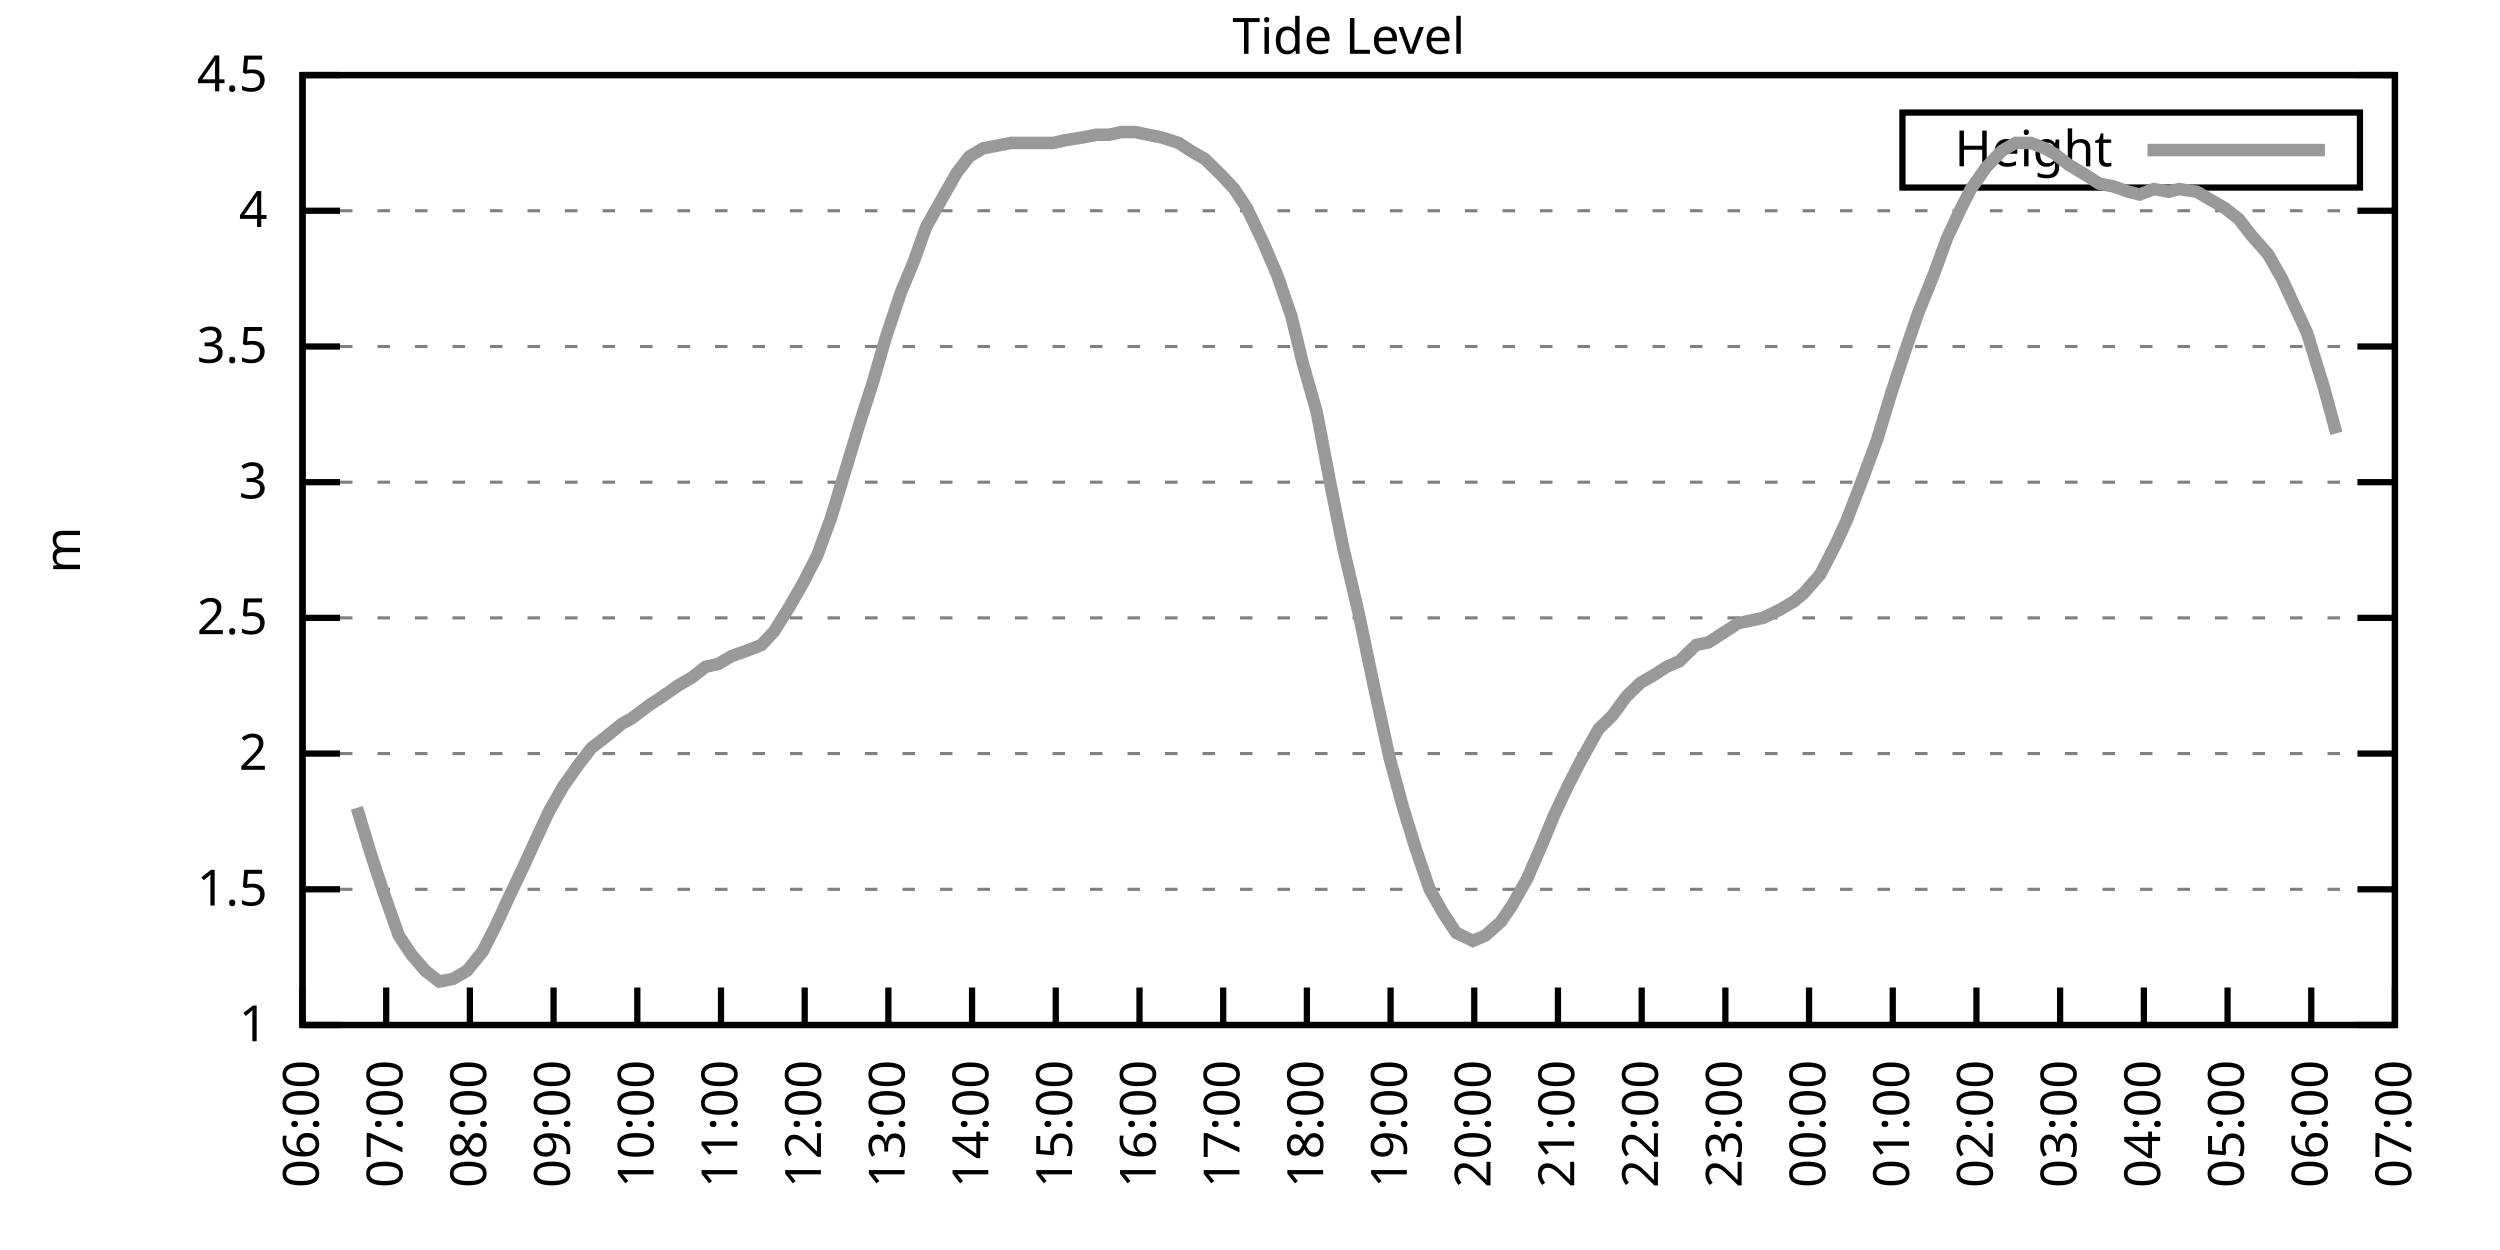
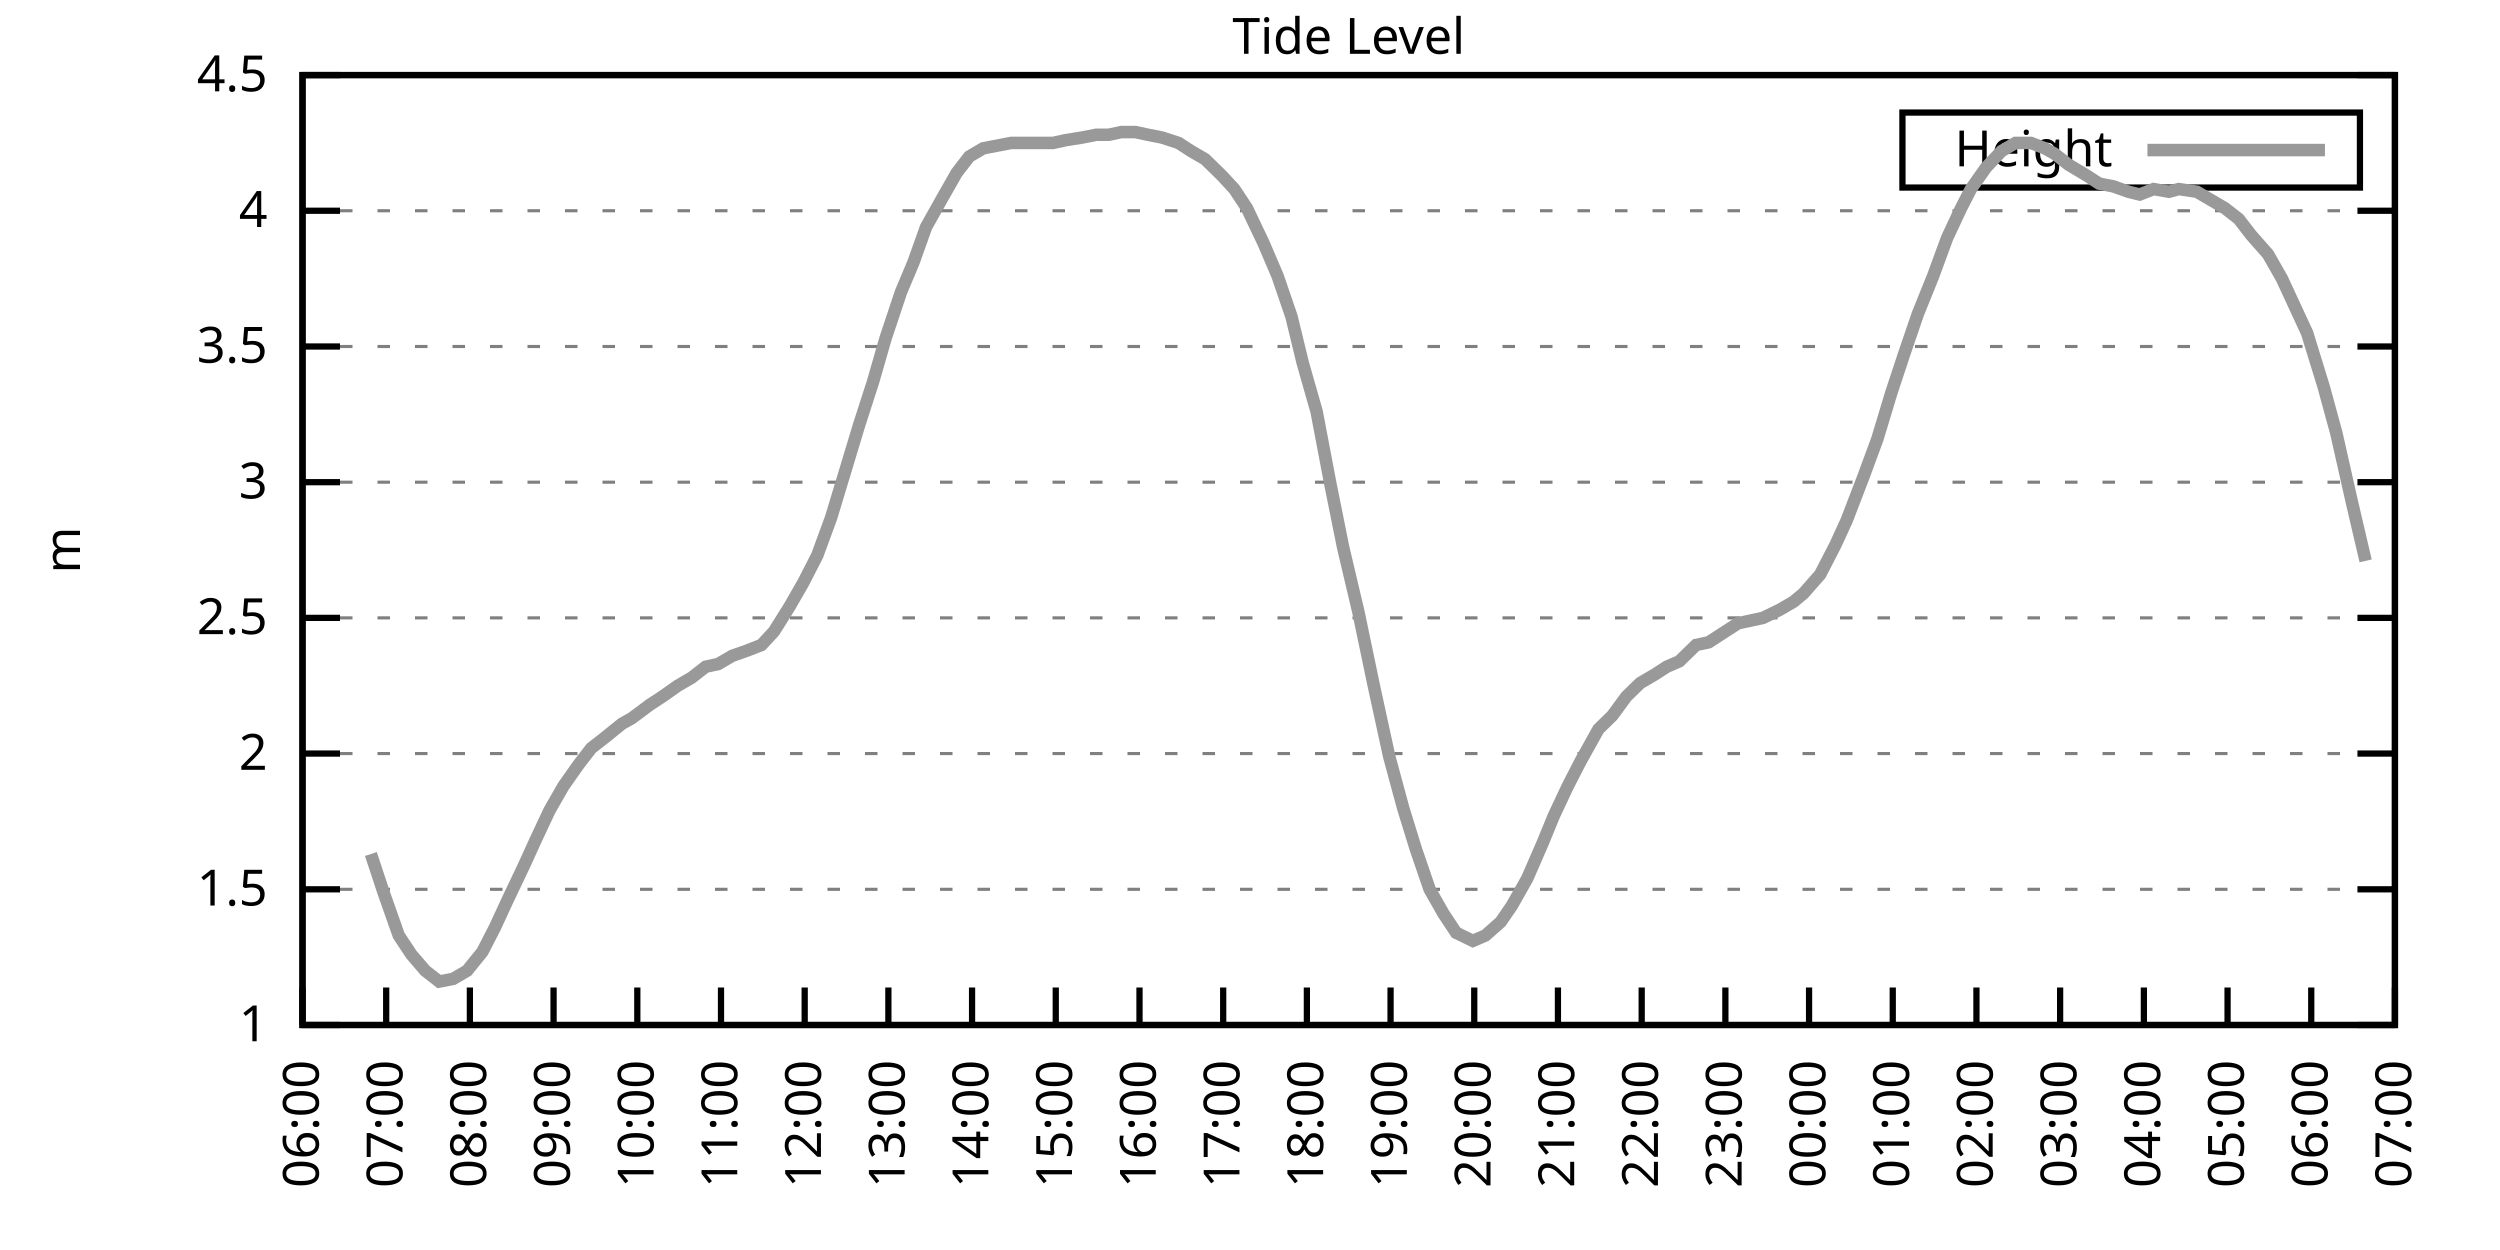
<svg xmlns="http://www.w3.org/2000/svg" xmlns:xlink="http://www.w3.org/1999/xlink" width="400" height="200" viewBox="0 0 400 200">
  <g id="gnuplot_canvas">
    <rect x="0" y="0" width="400" height="200" fill="none" />
    <defs>
      <circle id="gpDot" r="0.5" stroke-width="0.5" stroke="currentColor" />
      <path id="gpPt0" stroke-width="0.333" stroke="currentColor" d="M-1,0 h2 M0,-1 v2" />
      <path id="gpPt1" stroke-width="0.333" stroke="currentColor" d="M-1,-1 L1,1 M1,-1 L-1,1" />
      <path id="gpPt2" stroke-width="0.333" stroke="currentColor" d="M-1,0 L1,0 M0,-1 L0,1 M-1,-1 L1,1 M-1,1 L1,-1" />
      <rect id="gpPt3" stroke-width="0.333" stroke="currentColor" x="-1" y="-1" width="2" height="2" />
      <rect id="gpPt4" stroke-width="0.333" stroke="currentColor" fill="currentColor" x="-1" y="-1" width="2" height="2" />
      <circle id="gpPt5" stroke-width="0.333" stroke="currentColor" cx="0" cy="0" r="1" />
      <use xlink:href="#gpPt5" id="gpPt6" fill="currentColor" stroke="none" />
      <path id="gpPt7" stroke-width="0.333" stroke="currentColor" d="M0,-1.33 L-1.33,0.67 L1.33,0.67 z" />
      <use xlink:href="#gpPt7" id="gpPt8" fill="currentColor" stroke="none" />
      <use xlink:href="#gpPt7" id="gpPt9" stroke="currentColor" transform="rotate(180)" />
      <use xlink:href="#gpPt9" id="gpPt10" fill="currentColor" stroke="none" />
      <use xlink:href="#gpPt3" id="gpPt11" stroke="currentColor" transform="rotate(45)" />
      <use xlink:href="#gpPt11" id="gpPt12" fill="currentColor" stroke="none" />
      <path id="gpPt13" stroke-width="0.333" stroke="currentColor" d="M0,1.330 L1.265,0.411 L0.782,-1.067 L-0.782,-1.076 L-1.265,0.411 z" />
      <use xlink:href="#gpPt13" id="gpPt14" fill="currentColor" stroke="none" />
      <filter id="textbox" filterUnits="objectBoundingBox" x="0" y="0" height="1" width="1">
        <feFlood flood-color="white" flood-opacity="1" result="bgnd" />
        <feComposite in="SourceGraphic" in2="bgnd" operator="atop" />
      </filter>
      <filter id="greybox" filterUnits="objectBoundingBox" x="0" y="0" height="1" width="1">
        <feFlood flood-color="lightgrey" flood-opacity="1" result="grey" />
        <feComposite in="SourceGraphic" in2="grey" operator="atop" />
      </filter>
    </defs>
    <g fill="none" color="white" stroke="currentColor" stroke-width="1.00" stroke-linecap="butt" stroke-linejoin="miter">
</g>
    <g fill="none" color="black" stroke="currentColor" stroke-width="1.00" stroke-linecap="butt" stroke-linejoin="miter">
      <g stroke="none" shape-rendering="crispEdges">
        <polygon fill="rgb(255, 255, 255)" points="48.40,164.00 383.18,164.00 383.18,12.02 48.40,12.02 " />
      </g>
    </g>
    <g fill="none" color="black" stroke="currentColor" stroke-width="1.00" stroke-linecap="butt" stroke-linejoin="miter">
</g>
    <g fill="none" color="black" stroke="black" stroke-width="0.50" stroke-linecap="butt" stroke-linejoin="miter">
</g>
    <g fill="none" color="gray" stroke="currentColor" stroke-width="0.50" stroke-linecap="butt" stroke-linejoin="miter">
      <path stroke="gray" stroke-dasharray="2,4" class="gridline" d="M48.40,164.00 L383.19,164.00  " />
    </g>
    <g fill="none" color="gray" stroke="gray" stroke-width="1.00" stroke-linecap="butt" stroke-linejoin="miter">
</g>
    <g fill="none" color="black" stroke="currentColor" stroke-width="1.00" stroke-linecap="butt" stroke-linejoin="miter">
      <path stroke="black" d="M48.40,164.00 L54.40,164.00 M383.19,164.00 L377.19,164.00  " />
      <g transform="translate(42.80,166.60)" stroke="none" fill="black" font-family="Sans" font-size="8.00" text-anchor="end">
        <text>
          <tspan font-family="Sans"> 1</tspan>
        </text>
      </g>
    </g>
    <g fill="none" color="black" stroke="currentColor" stroke-width="1.00" stroke-linecap="butt" stroke-linejoin="miter">
</g>
    <g fill="none" color="black" stroke="black" stroke-width="0.50" stroke-linecap="butt" stroke-linejoin="miter">
</g>
    <g fill="none" color="gray" stroke="currentColor" stroke-width="0.50" stroke-linecap="butt" stroke-linejoin="miter">
      <path stroke="gray" stroke-dasharray="2,4" class="gridline" d="M48.40,142.29 L383.19,142.29  " />
    </g>
    <g fill="none" color="gray" stroke="gray" stroke-width="1.00" stroke-linecap="butt" stroke-linejoin="miter">
</g>
    <g fill="none" color="black" stroke="currentColor" stroke-width="1.00" stroke-linecap="butt" stroke-linejoin="miter">
      <path stroke="black" d="M48.40,142.29 L54.40,142.29 M383.19,142.29 L377.19,142.29  " />
      <g transform="translate(42.80,144.89)" stroke="none" fill="black" font-family="Sans" font-size="8.00" text-anchor="end">
        <text>
          <tspan font-family="Sans"> 1.5</tspan>
        </text>
      </g>
    </g>
    <g fill="none" color="black" stroke="currentColor" stroke-width="1.00" stroke-linecap="butt" stroke-linejoin="miter">
</g>
    <g fill="none" color="black" stroke="black" stroke-width="0.50" stroke-linecap="butt" stroke-linejoin="miter">
</g>
    <g fill="none" color="gray" stroke="currentColor" stroke-width="0.50" stroke-linecap="butt" stroke-linejoin="miter">
      <path stroke="gray" stroke-dasharray="2,4" class="gridline" d="M48.40,120.57 L383.19,120.57  " />
    </g>
    <g fill="none" color="gray" stroke="gray" stroke-width="1.00" stroke-linecap="butt" stroke-linejoin="miter">
</g>
    <g fill="none" color="black" stroke="currentColor" stroke-width="1.00" stroke-linecap="butt" stroke-linejoin="miter">
      <path stroke="black" d="M48.40,120.57 L54.40,120.57 M383.19,120.57 L377.19,120.57  " />
      <g transform="translate(42.80,123.17)" stroke="none" fill="black" font-family="Sans" font-size="8.00" text-anchor="end">
        <text>
          <tspan font-family="Sans"> 2</tspan>
        </text>
      </g>
    </g>
    <g fill="none" color="black" stroke="currentColor" stroke-width="1.00" stroke-linecap="butt" stroke-linejoin="miter">
</g>
    <g fill="none" color="black" stroke="black" stroke-width="0.50" stroke-linecap="butt" stroke-linejoin="miter">
</g>
    <g fill="none" color="gray" stroke="currentColor" stroke-width="0.50" stroke-linecap="butt" stroke-linejoin="miter">
      <path stroke="gray" stroke-dasharray="2,4" class="gridline" d="M48.40,98.86 L383.19,98.86  " />
    </g>
    <g fill="none" color="gray" stroke="gray" stroke-width="1.00" stroke-linecap="butt" stroke-linejoin="miter">
</g>
    <g fill="none" color="black" stroke="currentColor" stroke-width="1.00" stroke-linecap="butt" stroke-linejoin="miter">
      <path stroke="black" d="M48.40,98.86 L54.40,98.86 M383.19,98.86 L377.19,98.86  " />
      <g transform="translate(42.80,101.46)" stroke="none" fill="black" font-family="Sans" font-size="8.00" text-anchor="end">
        <text>
          <tspan font-family="Sans"> 2.5</tspan>
        </text>
      </g>
    </g>
    <g fill="none" color="black" stroke="currentColor" stroke-width="1.00" stroke-linecap="butt" stroke-linejoin="miter">
</g>
    <g fill="none" color="black" stroke="black" stroke-width="0.50" stroke-linecap="butt" stroke-linejoin="miter">
</g>
    <g fill="none" color="gray" stroke="currentColor" stroke-width="0.50" stroke-linecap="butt" stroke-linejoin="miter">
      <path stroke="gray" stroke-dasharray="2,4" class="gridline" d="M48.40,77.15 L383.19,77.15  " />
    </g>
    <g fill="none" color="gray" stroke="gray" stroke-width="1.00" stroke-linecap="butt" stroke-linejoin="miter">
</g>
    <g fill="none" color="black" stroke="currentColor" stroke-width="1.00" stroke-linecap="butt" stroke-linejoin="miter">
      <path stroke="black" d="M48.40,77.15 L54.40,77.15 M383.19,77.15 L377.19,77.15  " />
      <g transform="translate(42.80,79.75)" stroke="none" fill="black" font-family="Sans" font-size="8.00" text-anchor="end">
        <text>
          <tspan font-family="Sans"> 3</tspan>
        </text>
      </g>
    </g>
    <g fill="none" color="black" stroke="currentColor" stroke-width="1.00" stroke-linecap="butt" stroke-linejoin="miter">
</g>
    <g fill="none" color="black" stroke="black" stroke-width="0.50" stroke-linecap="butt" stroke-linejoin="miter">
</g>
    <g fill="none" color="gray" stroke="currentColor" stroke-width="0.50" stroke-linecap="butt" stroke-linejoin="miter">
      <path stroke="gray" stroke-dasharray="2,4" class="gridline" d="M48.40,55.44 L383.19,55.44  " />
    </g>
    <g fill="none" color="gray" stroke="gray" stroke-width="1.00" stroke-linecap="butt" stroke-linejoin="miter">
</g>
    <g fill="none" color="black" stroke="currentColor" stroke-width="1.00" stroke-linecap="butt" stroke-linejoin="miter">
      <path stroke="black" d="M48.40,55.44 L54.40,55.44 M383.19,55.44 L377.19,55.44  " />
      <g transform="translate(42.80,58.04)" stroke="none" fill="black" font-family="Sans" font-size="8.00" text-anchor="end">
        <text>
          <tspan font-family="Sans"> 3.5</tspan>
        </text>
      </g>
    </g>
    <g fill="none" color="black" stroke="currentColor" stroke-width="1.00" stroke-linecap="butt" stroke-linejoin="miter">
</g>
    <g fill="none" color="black" stroke="black" stroke-width="0.50" stroke-linecap="butt" stroke-linejoin="miter">
</g>
    <g fill="none" color="gray" stroke="currentColor" stroke-width="0.50" stroke-linecap="butt" stroke-linejoin="miter">
      <path stroke="gray" stroke-dasharray="2,4" class="gridline" d="M48.40,33.72 L383.19,33.72  " />
    </g>
    <g fill="none" color="gray" stroke="gray" stroke-width="1.00" stroke-linecap="butt" stroke-linejoin="miter">
</g>
    <g fill="none" color="black" stroke="currentColor" stroke-width="1.00" stroke-linecap="butt" stroke-linejoin="miter">
      <path stroke="black" d="M48.40,33.72 L54.40,33.72 M383.19,33.72 L377.19,33.72  " />
      <g transform="translate(42.80,36.32)" stroke="none" fill="black" font-family="Sans" font-size="8.00" text-anchor="end">
        <text>
          <tspan font-family="Sans"> 4</tspan>
        </text>
      </g>
    </g>
    <g fill="none" color="black" stroke="currentColor" stroke-width="1.00" stroke-linecap="butt" stroke-linejoin="miter">
</g>
    <g fill="none" color="black" stroke="black" stroke-width="0.50" stroke-linecap="butt" stroke-linejoin="miter">
</g>
    <g fill="none" color="gray" stroke="currentColor" stroke-width="0.50" stroke-linecap="butt" stroke-linejoin="miter">
      <path stroke="gray" stroke-dasharray="2,4" class="gridline" d="M48.40,12.01 L383.19,12.01  " />
    </g>
    <g fill="none" color="gray" stroke="gray" stroke-width="1.00" stroke-linecap="butt" stroke-linejoin="miter">
</g>
    <g fill="none" color="black" stroke="currentColor" stroke-width="1.00" stroke-linecap="butt" stroke-linejoin="miter">
      <path stroke="black" d="M48.40,12.01 L54.40,12.01 M383.19,12.01 L377.19,12.01  " />
      <g transform="translate(42.80,14.61)" stroke="none" fill="black" font-family="Sans" font-size="8.00" text-anchor="end">
        <text>
          <tspan font-family="Sans"> 4.5</tspan>
        </text>
      </g>
    </g>
    <g fill="none" color="black" stroke="currentColor" stroke-width="1.00" stroke-linecap="butt" stroke-linejoin="miter">
      <path stroke="black" d="M48.40,164.00 L48.40,158.00  " />
      <g transform="translate(51.00,169.60) rotate(270.00)" stroke="none" fill="black" font-family="Sans" font-size="8.00" text-anchor="end">
        <text>
          <tspan font-family="Sans">06:00</tspan>
        </text>
      </g>
    </g>
    <g fill="none" color="black" stroke="currentColor" stroke-width="1.00" stroke-linecap="butt" stroke-linejoin="miter">
      <path stroke="black" d="M61.79,164.00 L61.79,158.00  " />
      <g transform="translate(64.39,169.60) rotate(270.00)" stroke="none" fill="black" font-family="Sans" font-size="8.00" text-anchor="end">
        <text>
          <tspan font-family="Sans">07:00</tspan>
        </text>
      </g>
    </g>
    <g fill="none" color="black" stroke="currentColor" stroke-width="1.00" stroke-linecap="butt" stroke-linejoin="miter">
      <path stroke="black" d="M75.18,164.00 L75.18,158.00  " />
      <g transform="translate(77.78,169.60) rotate(270.00)" stroke="none" fill="black" font-family="Sans" font-size="8.00" text-anchor="end">
        <text>
          <tspan font-family="Sans">08:00</tspan>
        </text>
      </g>
    </g>
    <g fill="none" color="black" stroke="currentColor" stroke-width="1.00" stroke-linecap="butt" stroke-linejoin="miter">
      <path stroke="black" d="M88.57,164.00 L88.57,158.00  " />
      <g transform="translate(91.17,169.60) rotate(270.00)" stroke="none" fill="black" font-family="Sans" font-size="8.00" text-anchor="end">
        <text>
          <tspan font-family="Sans">09:00</tspan>
        </text>
      </g>
    </g>
    <g fill="none" color="black" stroke="currentColor" stroke-width="1.00" stroke-linecap="butt" stroke-linejoin="miter">
      <path stroke="black" d="M101.97,164.00 L101.97,158.00  " />
      <g transform="translate(104.57,169.60) rotate(270.00)" stroke="none" fill="black" font-family="Sans" font-size="8.00" text-anchor="end">
        <text>
          <tspan font-family="Sans">10:00</tspan>
        </text>
      </g>
    </g>
    <g fill="none" color="black" stroke="currentColor" stroke-width="1.00" stroke-linecap="butt" stroke-linejoin="miter">
      <path stroke="black" d="M115.36,164.00 L115.36,158.00  " />
      <g transform="translate(117.96,169.60) rotate(270.00)" stroke="none" fill="black" font-family="Sans" font-size="8.00" text-anchor="end">
        <text>
          <tspan font-family="Sans">11:00</tspan>
        </text>
      </g>
    </g>
    <g fill="none" color="black" stroke="currentColor" stroke-width="1.00" stroke-linecap="butt" stroke-linejoin="miter">
      <path stroke="black" d="M128.75,164.00 L128.75,158.00  " />
      <g transform="translate(131.35,169.60) rotate(270.00)" stroke="none" fill="black" font-family="Sans" font-size="8.00" text-anchor="end">
        <text>
          <tspan font-family="Sans">12:00</tspan>
        </text>
      </g>
    </g>
    <g fill="none" color="black" stroke="currentColor" stroke-width="1.00" stroke-linecap="butt" stroke-linejoin="miter">
      <path stroke="black" d="M142.14,164.00 L142.14,158.00  " />
      <g transform="translate(144.74,169.60) rotate(270.00)" stroke="none" fill="black" font-family="Sans" font-size="8.00" text-anchor="end">
        <text>
          <tspan font-family="Sans">13:00</tspan>
        </text>
      </g>
    </g>
    <g fill="none" color="black" stroke="currentColor" stroke-width="1.00" stroke-linecap="butt" stroke-linejoin="miter">
      <path stroke="black" d="M155.53,164.00 L155.53,158.00  " />
      <g transform="translate(158.13,169.60) rotate(270.00)" stroke="none" fill="black" font-family="Sans" font-size="8.00" text-anchor="end">
        <text>
          <tspan font-family="Sans">14:00</tspan>
        </text>
      </g>
    </g>
    <g fill="none" color="black" stroke="currentColor" stroke-width="1.00" stroke-linecap="butt" stroke-linejoin="miter">
      <path stroke="black" d="M168.92,164.00 L168.92,158.00  " />
      <g transform="translate(171.52,169.60) rotate(270.00)" stroke="none" fill="black" font-family="Sans" font-size="8.00" text-anchor="end">
        <text>
          <tspan font-family="Sans">15:00</tspan>
        </text>
      </g>
    </g>
    <g fill="none" color="black" stroke="currentColor" stroke-width="1.00" stroke-linecap="butt" stroke-linejoin="miter">
      <path stroke="black" d="M182.32,164.00 L182.32,158.00  " />
      <g transform="translate(184.92,169.60) rotate(270.00)" stroke="none" fill="black" font-family="Sans" font-size="8.00" text-anchor="end">
        <text>
          <tspan font-family="Sans">16:00</tspan>
        </text>
      </g>
    </g>
    <g fill="none" color="black" stroke="currentColor" stroke-width="1.00" stroke-linecap="butt" stroke-linejoin="miter">
      <path stroke="black" d="M195.71,164.00 L195.71,158.00  " />
      <g transform="translate(198.31,169.60) rotate(270.00)" stroke="none" fill="black" font-family="Sans" font-size="8.00" text-anchor="end">
        <text>
          <tspan font-family="Sans">17:00</tspan>
        </text>
      </g>
    </g>
    <g fill="none" color="black" stroke="currentColor" stroke-width="1.00" stroke-linecap="butt" stroke-linejoin="miter">
      <path stroke="black" d="M209.10,164.00 L209.10,158.00  " />
      <g transform="translate(211.70,169.60) rotate(270.00)" stroke="none" fill="black" font-family="Sans" font-size="8.00" text-anchor="end">
        <text>
          <tspan font-family="Sans">18:00</tspan>
        </text>
      </g>
    </g>
    <g fill="none" color="black" stroke="currentColor" stroke-width="1.00" stroke-linecap="butt" stroke-linejoin="miter">
      <path stroke="black" d="M222.49,164.00 L222.49,158.00  " />
      <g transform="translate(225.09,169.60) rotate(270.00)" stroke="none" fill="black" font-family="Sans" font-size="8.00" text-anchor="end">
        <text>
          <tspan font-family="Sans">19:00</tspan>
        </text>
      </g>
    </g>
    <g fill="none" color="black" stroke="currentColor" stroke-width="1.00" stroke-linecap="butt" stroke-linejoin="miter">
      <path stroke="black" d="M235.88,164.00 L235.88,158.00  " />
      <g transform="translate(238.48,169.60) rotate(270.00)" stroke="none" fill="black" font-family="Sans" font-size="8.00" text-anchor="end">
        <text>
          <tspan font-family="Sans">20:00</tspan>
        </text>
      </g>
    </g>
    <g fill="none" color="black" stroke="currentColor" stroke-width="1.00" stroke-linecap="butt" stroke-linejoin="miter">
      <path stroke="black" d="M249.27,164.00 L249.27,158.00  " />
      <g transform="translate(251.87,169.60) rotate(270.00)" stroke="none" fill="black" font-family="Sans" font-size="8.00" text-anchor="end">
        <text>
          <tspan font-family="Sans">21:00</tspan>
        </text>
      </g>
    </g>
    <g fill="none" color="black" stroke="currentColor" stroke-width="1.00" stroke-linecap="butt" stroke-linejoin="miter">
      <path stroke="black" d="M262.67,164.00 L262.67,158.00  " />
      <g transform="translate(265.27,169.60) rotate(270.00)" stroke="none" fill="black" font-family="Sans" font-size="8.00" text-anchor="end">
        <text>
          <tspan font-family="Sans">22:00</tspan>
        </text>
      </g>
    </g>
    <g fill="none" color="black" stroke="currentColor" stroke-width="1.00" stroke-linecap="butt" stroke-linejoin="miter">
      <path stroke="black" d="M276.06,164.00 L276.06,158.00  " />
      <g transform="translate(278.66,169.60) rotate(270.00)" stroke="none" fill="black" font-family="Sans" font-size="8.00" text-anchor="end">
        <text>
          <tspan font-family="Sans">23:00</tspan>
        </text>
      </g>
    </g>
    <g fill="none" color="black" stroke="currentColor" stroke-width="1.00" stroke-linecap="butt" stroke-linejoin="miter">
      <path stroke="black" d="M289.45,164.00 L289.45,158.00  " />
      <g transform="translate(292.05,169.60) rotate(270.00)" stroke="none" fill="black" font-family="Sans" font-size="8.00" text-anchor="end">
        <text>
          <tspan font-family="Sans">00:00</tspan>
        </text>
      </g>
    </g>
    <g fill="none" color="black" stroke="currentColor" stroke-width="1.00" stroke-linecap="butt" stroke-linejoin="miter">
      <path stroke="black" d="M302.84,164.00 L302.84,158.00  " />
      <g transform="translate(305.44,169.60) rotate(270.00)" stroke="none" fill="black" font-family="Sans" font-size="8.00" text-anchor="end">
        <text>
          <tspan font-family="Sans">01:00</tspan>
        </text>
      </g>
    </g>
    <g fill="none" color="black" stroke="currentColor" stroke-width="1.00" stroke-linecap="butt" stroke-linejoin="miter">
      <path stroke="black" d="M316.23,164.00 L316.23,158.00  " />
      <g transform="translate(318.83,169.60) rotate(270.00)" stroke="none" fill="black" font-family="Sans" font-size="8.00" text-anchor="end">
        <text>
          <tspan font-family="Sans">02:00</tspan>
        </text>
      </g>
    </g>
    <g fill="none" color="black" stroke="currentColor" stroke-width="1.00" stroke-linecap="butt" stroke-linejoin="miter">
      <path stroke="black" d="M329.62,164.00 L329.62,158.00  " />
      <g transform="translate(332.22,169.60) rotate(270.00)" stroke="none" fill="black" font-family="Sans" font-size="8.00" text-anchor="end">
        <text>
          <tspan font-family="Sans">03:00</tspan>
        </text>
      </g>
    </g>
    <g fill="none" color="black" stroke="currentColor" stroke-width="1.00" stroke-linecap="butt" stroke-linejoin="miter">
      <path stroke="black" d="M343.02,164.00 L343.02,158.00  " />
      <g transform="translate(345.62,169.60) rotate(270.00)" stroke="none" fill="black" font-family="Sans" font-size="8.00" text-anchor="end">
        <text>
          <tspan font-family="Sans">04:00</tspan>
        </text>
      </g>
    </g>
    <g fill="none" color="black" stroke="currentColor" stroke-width="1.00" stroke-linecap="butt" stroke-linejoin="miter">
      <path stroke="black" d="M356.41,164.00 L356.41,158.00  " />
      <g transform="translate(359.01,169.60) rotate(270.00)" stroke="none" fill="black" font-family="Sans" font-size="8.00" text-anchor="end">
        <text>
          <tspan font-family="Sans">05:00</tspan>
        </text>
      </g>
    </g>
    <g fill="none" color="black" stroke="currentColor" stroke-width="1.00" stroke-linecap="butt" stroke-linejoin="miter">
      <path stroke="black" d="M369.80,164.00 L369.80,158.00  " />
      <g transform="translate(372.40,169.60) rotate(270.00)" stroke="none" fill="black" font-family="Sans" font-size="8.00" text-anchor="end">
        <text>
          <tspan font-family="Sans">06:00</tspan>
        </text>
      </g>
    </g>
    <g fill="none" color="black" stroke="currentColor" stroke-width="1.00" stroke-linecap="butt" stroke-linejoin="miter">
      <path stroke="black" d="M383.19,164.00 L383.19,158.00  " />
      <g transform="translate(385.79,169.60) rotate(270.00)" stroke="none" fill="black" font-family="Sans" font-size="8.00" text-anchor="end">
        <text>
          <tspan font-family="Sans">07:00</tspan>
        </text>
      </g>
    </g>
    <g fill="none" color="black" stroke="currentColor" stroke-width="1.00" stroke-linecap="butt" stroke-linejoin="miter">
</g>
    <g fill="none" color="black" stroke="currentColor" stroke-width="1.00" stroke-linecap="butt" stroke-linejoin="miter">
      <path stroke="black" d="M48.40,12.01 L48.40,164.00 L383.19,164.00 L383.19,12.01 L48.40,12.01 Z  " />
    </g>
    <g fill="none" color="black" stroke="currentColor" stroke-width="1.00" stroke-linecap="butt" stroke-linejoin="miter">
</g>
    <g fill="none" color="black" stroke="currentColor" stroke-width="1.00" stroke-linecap="butt" stroke-linejoin="miter">
      <path stroke="black" d="M304.39,30.01 L304.39,18.01 L377.59,18.01 L377.59,30.01 L304.39,30.01 Z  " />
    </g>
    <g id="Tide_level_plot_1">
      <g fill="none" color="white" stroke="black" stroke-width="2.00" stroke-linecap="butt" stroke-linejoin="miter">
</g>
      <g fill="none" color="black" stroke="currentColor" stroke-width="2.00" stroke-linecap="butt" stroke-linejoin="miter">
        <g transform="translate(337.99,26.61)" stroke="none" fill="black" font-family="Sans" font-size="8.00" text-anchor="end">
          <text>
            <tspan font-family="Sans">Height</tspan>
          </text>
        </g>
      </g>
      <g fill="none" color="black" stroke="currentColor" stroke-width="2.00" stroke-linecap="butt" stroke-linejoin="miter">
-         <path stroke="rgb(153, 153, 153)" d="M343.59,24.01 L371.99,24.01 M57.10,129.26 L59.34,136.64 L61.35,142.72 L63.80,149.67 L65.81,152.71 L68.04,155.31   L70.27,157.05 L72.50,156.62 L74.74,155.31 L77.19,152.28 L79.20,148.37 L81.21,144.02 L83.89,138.38 L85.67,134.47   L87.91,129.69 L90.14,125.79 L92.59,122.31 L94.60,119.71 L96.83,117.97 L99.51,115.80 L101.07,114.93 L103.98,112.76   L105.98,111.45 L108.44,109.72 L110.67,108.42 L112.90,106.68 L114.91,106.24 L117.14,104.94 L119.60,104.07 L121.83,103.20   L123.84,101.03 L126.29,97.12 L128.53,93.22 L130.76,88.87 L132.99,82.79 L135.22,75.41 L137.45,68.03 L139.69,61.08   L141.69,54.13 L144.15,46.75 L146.16,41.97 L148.17,36.33 L150.85,31.55 L153.08,27.64 L155.09,25.04 L157.32,23.73   L159.55,23.30 L161.78,22.87 L164.01,22.87 L166.02,22.87 L168.48,22.87 L170.49,22.43 L173.17,22.00 L175.40,21.56   L177.41,21.56 L179.41,21.13 L181.65,21.13 L183.66,21.56 L185.89,22.00 L188.57,22.87 L190.57,24.17 L192.81,25.47   L195.48,28.08 L197.49,30.25 L199.50,33.29 L202.18,38.93 L204.41,44.15 L206.64,50.66 L208.43,58.04 L210.66,65.86   L212.89,77.58 L214.90,87.57 L217.36,97.99 L219.81,109.72 L222.27,121.01 L224.50,129.26 L226.51,135.77 L228.74,142.29   L230.97,146.20 L232.98,149.24 L235.66,150.54 L237.67,149.67 L240.12,147.50 L241.91,144.89 L244.36,140.55 L246.82,134.90   L248.60,130.56 L250.84,125.79 L252.85,121.88 L255.75,116.67 L257.98,114.49 L260.21,111.45 L262.44,109.28 L264.67,107.98   L266.68,106.68 L268.69,105.81 L271.37,103.20 L273.38,102.77 L275.39,101.47 L278.07,99.73 L280.07,99.30 L282.08,98.86   L284.76,97.56 L286.99,96.26 L288.56,94.95 L291.23,91.91 L293.69,87.14 L295.48,83.23 L298.15,76.28 L300.39,70.20   L302.62,62.82 L304.63,56.74 L306.86,50.22 L309.31,44.15 L311.54,38.07 L313.78,33.29 L315.34,30.25 L317.79,26.77   L320.25,24.17 L322.48,22.87 L324.94,22.87 L327.17,23.73 L328.73,24.60 L330.96,26.34 L333.86,28.08 L335.87,29.38   L338.10,29.81 L340.56,30.68 L342.35,31.12 L344.58,30.25 L347.03,30.68 L348.60,30.25 L351.50,30.68 L353.73,31.99   L355.96,33.29 L358.19,35.03 L360.20,37.63 L362.88,40.67 L365.11,44.58 L367.12,48.92 L369.13,53.26 L371.81,61.95   L373.82,69.33  " />
+         <path stroke="rgb(153, 153, 153)" d="M343.59,24.01 L371.99,24.01 M59.34,136.64 L61.35,142.72 L63.80,149.67 L65.81,152.71 L68.04,155.31 L70.27,157.05   L72.50,156.62 L74.74,155.31 L77.19,152.28 L79.20,148.37 L81.21,144.02 L83.89,138.38 L85.67,134.47 L87.91,129.69   L90.14,125.79 L92.59,122.31 L94.60,119.71 L96.83,117.97 L99.51,115.80 L101.07,114.93 L103.98,112.76 L105.98,111.45   L108.44,109.72 L110.67,108.42 L112.90,106.68 L114.91,106.24 L117.14,104.94 L119.60,104.07 L121.83,103.20 L123.84,101.03   L126.29,97.12 L128.53,93.22 L130.76,88.87 L132.99,82.79 L135.22,75.41 L137.45,68.03 L139.69,61.08 L141.69,54.13   L144.15,46.75 L146.16,41.97 L148.17,36.33 L150.85,31.55 L153.08,27.64 L155.09,25.04 L157.32,23.73 L159.55,23.30   L161.78,22.87 L164.01,22.87 L166.02,22.87 L168.48,22.87 L170.49,22.43 L173.17,22.00 L175.40,21.56 L177.41,21.56   L179.41,21.13 L181.65,21.13 L183.66,21.56 L185.89,22.00 L188.57,22.87 L190.57,24.17 L192.81,25.47 L195.48,28.08   L197.49,30.25 L199.50,33.29 L202.18,38.93 L204.41,44.15 L206.64,50.66 L208.43,58.04 L210.66,65.86 L212.89,77.58   L214.90,87.57 L217.36,97.99 L219.81,109.72 L222.27,121.01 L224.50,129.26 L226.51,135.77 L228.74,142.29 L230.97,146.20   L232.98,149.24 L235.66,150.54 L237.67,149.67 L240.12,147.50 L241.91,144.89 L244.36,140.55 L246.82,134.90 L248.60,130.56   L250.84,125.79 L252.85,121.88 L255.75,116.67 L257.98,114.49 L260.21,111.45 L262.44,109.28 L264.67,107.98 L266.68,106.68   L268.69,105.81 L271.37,103.20 L273.38,102.77 L275.39,101.47 L278.07,99.73 L280.07,99.30 L282.08,98.86 L284.76,97.56   L286.99,96.26 L288.56,94.95 L291.23,91.91 L293.69,87.14 L295.48,83.23 L298.15,76.28 L300.39,70.20 L302.62,62.82   L304.63,56.74 L306.86,50.22 L309.31,44.15 L311.54,38.07 L313.78,33.29 L315.34,30.25 L317.79,26.77 L320.25,24.17   L322.48,22.87 L324.94,22.87 L327.17,23.73 L328.73,24.60 L330.96,26.34 L333.86,28.08 L335.87,29.38 L338.10,29.81   L340.56,30.68 L342.35,31.12 L344.58,30.25 L347.03,30.68 L348.60,30.25 L351.50,30.68 L353.73,31.99 L355.96,33.29   L358.19,35.03 L360.20,37.63 L362.88,40.67 L365.11,44.58 L367.12,48.92 L369.13,53.26 L371.81,61.95 L373.82,69.33   L376.27,80.19 L378.50,89.74  " />
      </g>
    </g>
    <g fill="none" color="black" stroke="currentColor" stroke-width="2.00" stroke-linecap="butt" stroke-linejoin="miter">
</g>
    <g fill="none" color="black" stroke="black" stroke-width="1.00" stroke-linecap="butt" stroke-linejoin="miter">
</g>
    <g fill="none" color="black" stroke="currentColor" stroke-width="1.00" stroke-linecap="butt" stroke-linejoin="miter">
      <path stroke="black" d="M48.40,12.01 L48.40,164.00 L383.19,164.00 L383.19,12.01 L48.40,12.01 Z  " />
      <g transform="translate(12.80,88.01) rotate(270.00)" stroke="none" fill="black" font-family="Sans" font-size="8.00" text-anchor="middle">
        <text>
          <tspan font-family="Sans">m</tspan>
        </text>
      </g>
    </g>
    <g fill="none" color="black" stroke="currentColor" stroke-width="1.00" stroke-linecap="butt" stroke-linejoin="miter">
</g>
    <g fill="none" color="black" stroke="currentColor" stroke-width="1.00" stroke-linecap="butt" stroke-linejoin="miter">
      <g transform="translate(215.79,8.61)" stroke="none" fill="black" font-family="Sans" font-size="8.00" text-anchor="middle">
        <text>
          <tspan font-family="Sans">Tide Level</tspan>
        </text>
      </g>
    </g>
    <g fill="none" color="black" stroke="currentColor" stroke-width="1.00" stroke-linecap="butt" stroke-linejoin="miter">
</g>
  </g>
</svg>
